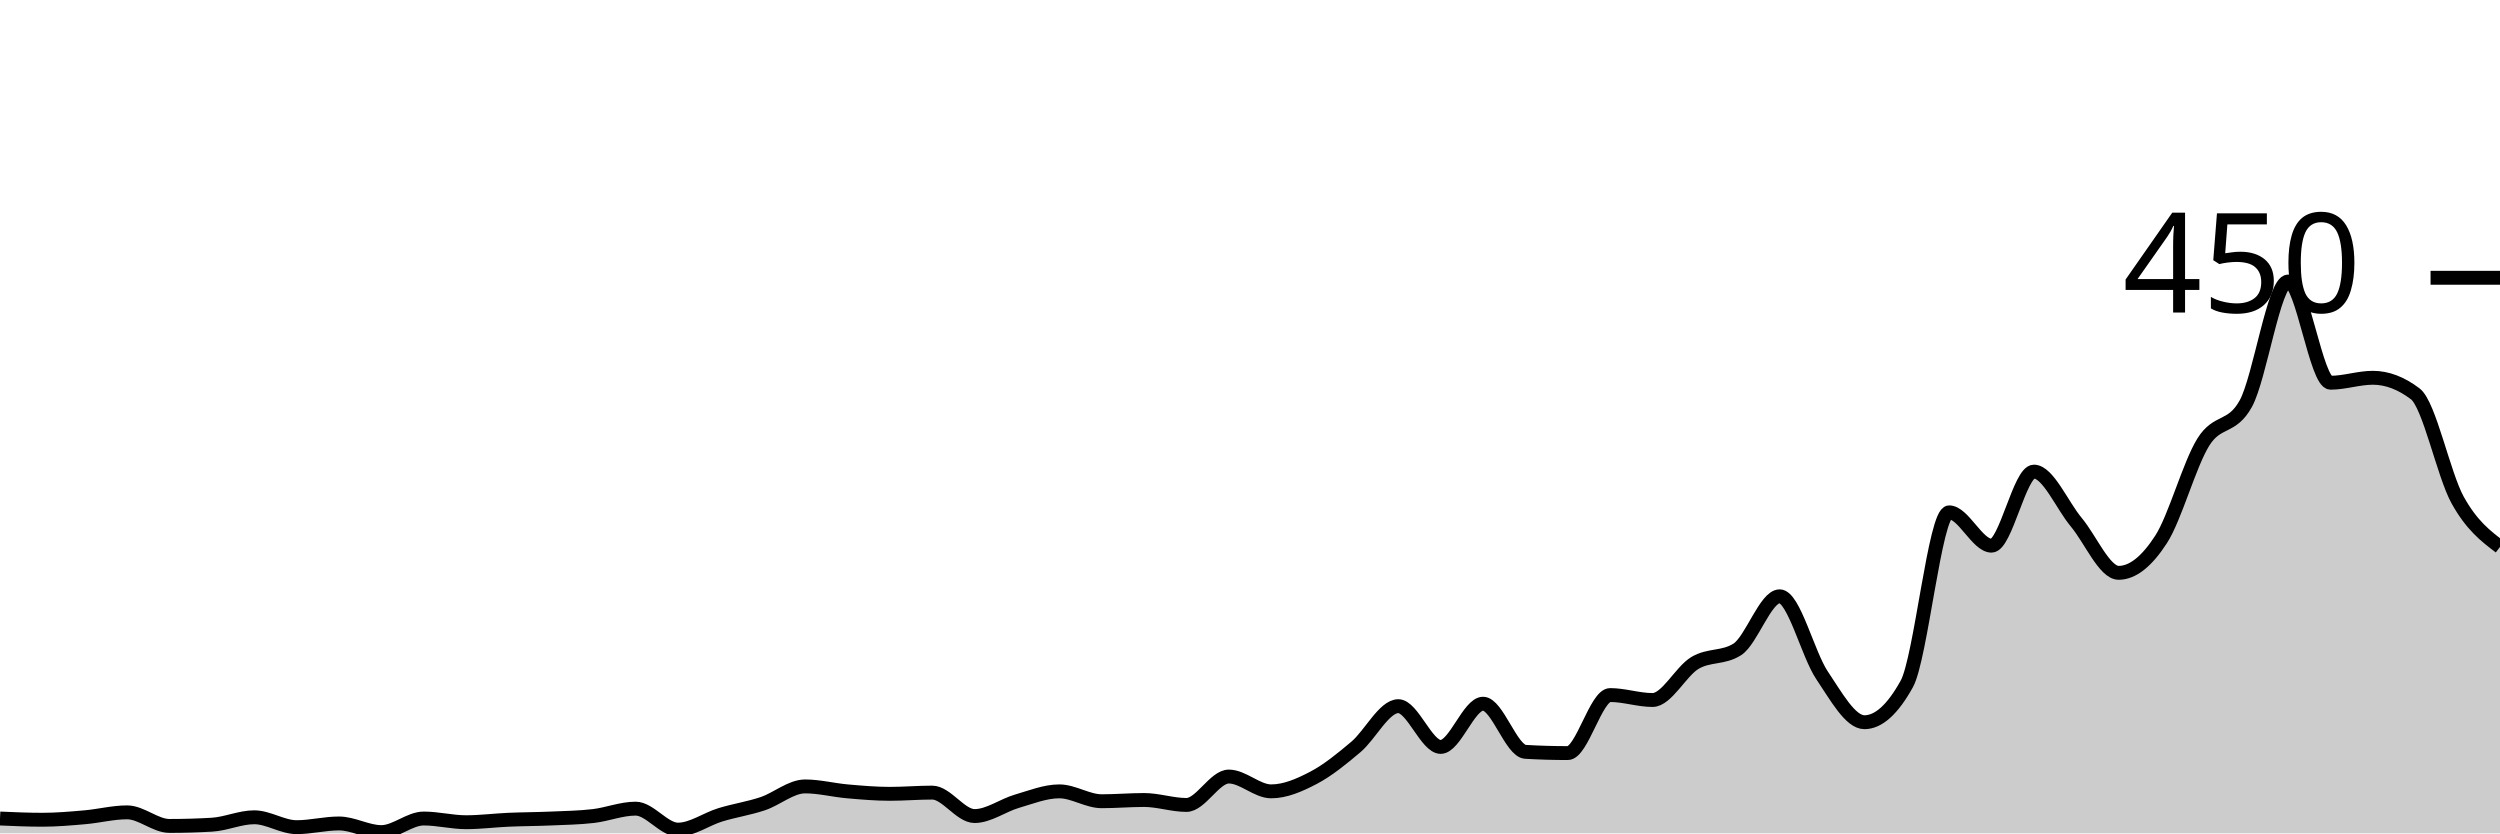
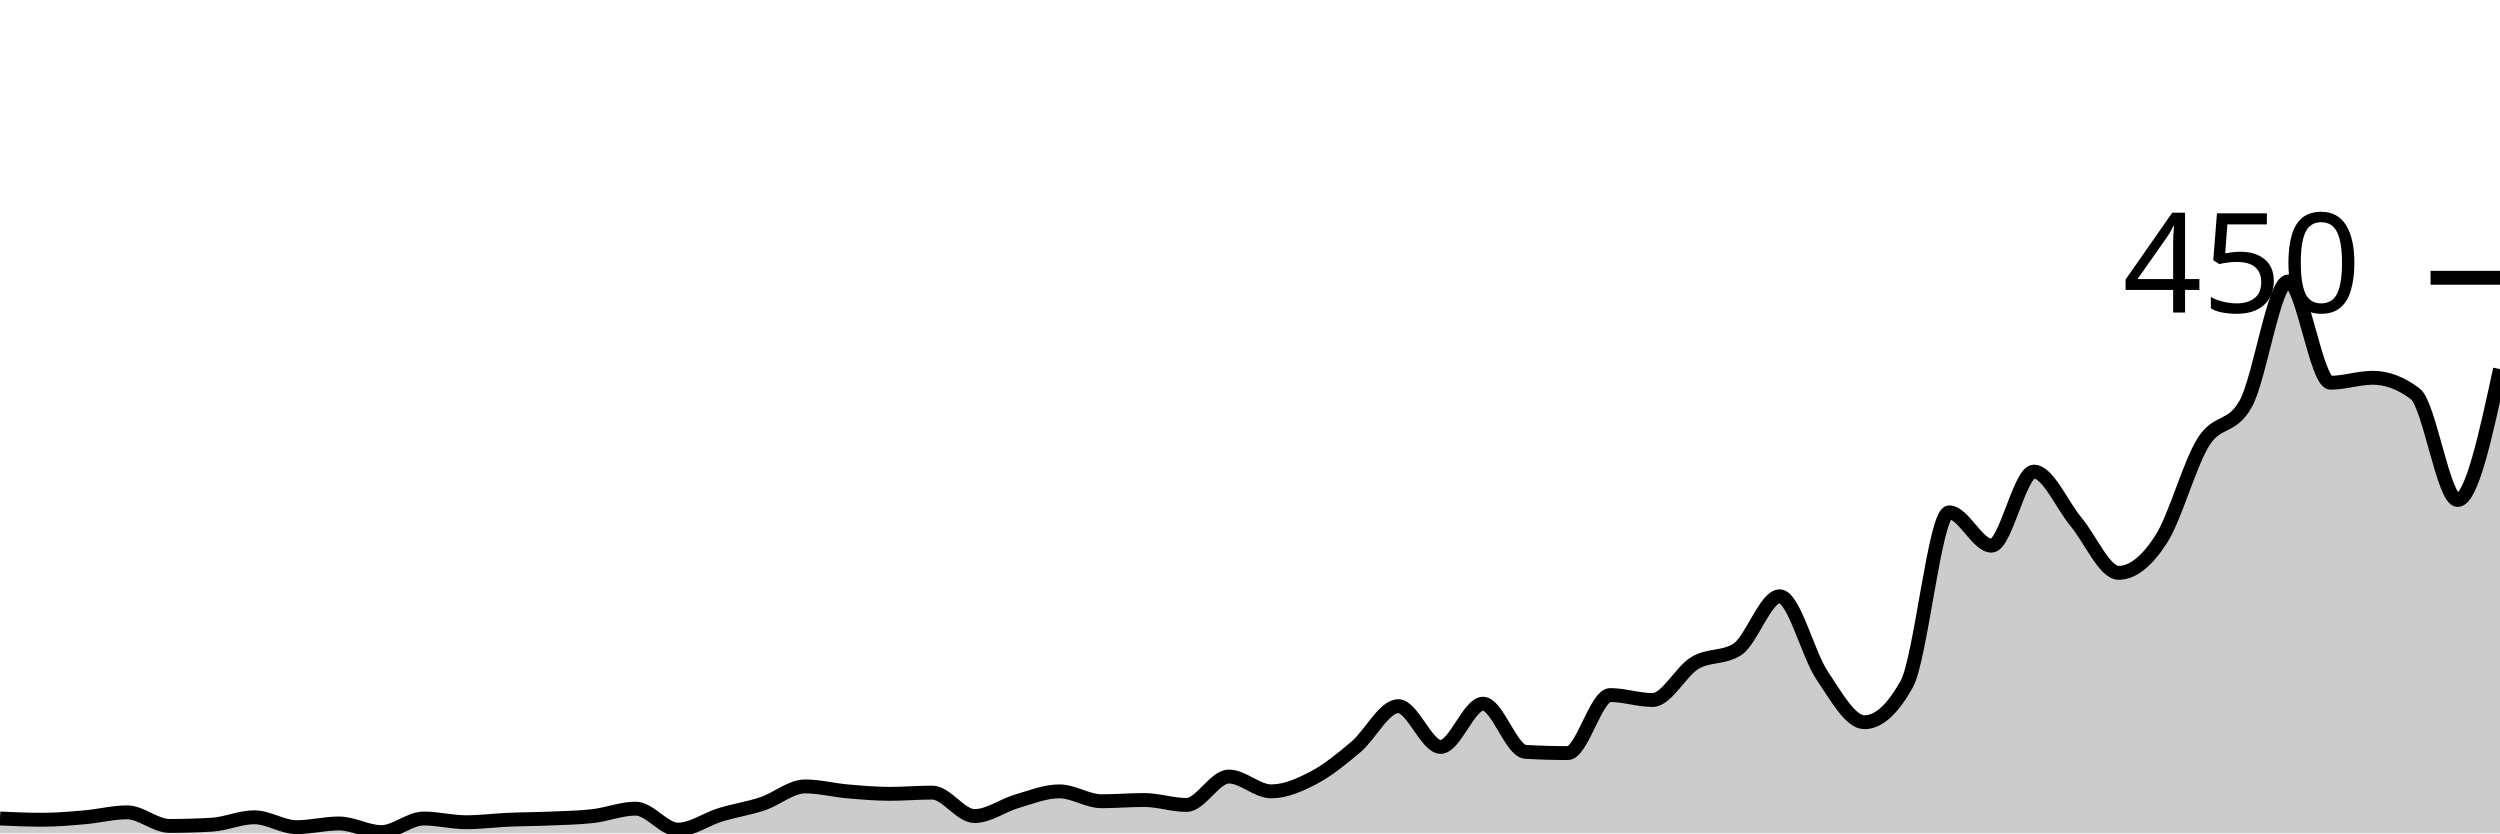
<svg xmlns="http://www.w3.org/2000/svg" viewBox="0 0 180 60">
  <g transform="translate(0,20)">
-     <path class="area" fill="rgba(0, 0, 0, 0.2)" d="M0,38.933C1.017,38.978,2.034,39.022,3.051,39.022C4.068,39.022,5.085,38.933,6.102,38.844C7.119,38.756,8.136,38.489,9.153,38.489C10.169,38.489,11.186,39.467,12.203,39.467C13.22,39.467,14.237,39.437,15.254,39.378C16.271,39.319,17.288,38.844,18.305,38.844C19.322,38.844,20.339,39.556,21.356,39.556C22.373,39.556,23.39,39.289,24.407,39.289C25.424,39.289,26.441,39.911,27.458,39.911C28.475,39.911,29.492,38.933,30.508,38.933C31.525,38.933,32.542,39.2,33.559,39.2C34.576,39.2,35.593,39.067,36.61,39.022C37.627,38.978,38.644,38.978,39.661,38.933C40.678,38.889,41.695,38.874,42.712,38.756C43.729,38.637,44.746,38.222,45.763,38.222C46.78,38.222,47.797,39.733,48.814,39.733C49.831,39.733,50.847,38.978,51.864,38.667C52.881,38.356,53.898,38.207,54.915,37.867C55.932,37.526,56.949,36.622,57.966,36.622C58.983,36.622,60,36.889,61.017,36.978C62.034,37.067,63.051,37.156,64.068,37.156C65.085,37.156,66.102,37.067,67.119,37.067C68.136,37.067,69.153,38.756,70.169,38.756C71.186,38.756,72.203,37.985,73.22,37.689C74.237,37.393,75.254,36.978,76.271,36.978C77.288,36.978,78.305,37.689,79.322,37.689C80.339,37.689,81.356,37.6,82.373,37.6C83.39,37.6,84.407,37.956,85.424,37.956C86.441,37.956,87.458,35.911,88.475,35.911C89.492,35.911,90.508,36.978,91.525,36.978C92.542,36.978,93.559,36.533,94.576,36C95.593,35.467,96.61,34.637,97.627,33.778C98.644,32.919,99.661,30.844,100.678,30.844C101.695,30.844,102.712,33.778,103.729,33.778C104.746,33.778,105.763,30.667,106.78,30.667C107.797,30.667,108.814,34.074,109.831,34.133C110.847,34.193,111.864,34.222,112.881,34.222C113.898,34.222,114.915,30.044,115.932,30.044C116.949,30.044,117.966,30.4,118.983,30.4C120,30.4,121.017,28.341,122.034,27.733C123.051,27.126,124.068,27.407,125.085,26.756C126.102,26.104,127.119,22.933,128.136,22.933C129.153,22.933,130.169,27.111,131.186,28.622C132.203,30.133,133.22,32,134.237,32C135.254,32,136.271,31.081,137.288,29.244C138.305,27.407,139.322,16.889,140.339,16.889C141.356,16.889,142.373,19.289,143.39,19.289C144.407,19.289,145.424,13.956,146.441,13.956C147.458,13.956,148.475,16.385,149.492,17.6C150.508,18.815,151.525,21.244,152.542,21.244C153.559,21.244,154.576,20.415,155.593,18.844C156.61,17.274,157.627,13.452,158.644,11.822C159.661,10.193,160.678,10.904,161.695,9.067C162.712,7.23,163.729,0.267,164.746,0.267C165.763,0.267,166.78,7.556,167.797,7.556C168.814,7.556,169.831,7.2,170.847,7.2C171.864,7.2,172.881,7.585,173.898,8.356C174.915,9.126,175.932,14.163,176.949,16C177.966,17.837,178.983,18.607,180,19.378L180,40C178.983,40,177.966,40,176.949,40C175.932,40,174.915,40,173.898,40C172.881,40,171.864,40,170.847,40C169.831,40,168.814,40,167.797,40C166.78,40,165.763,40,164.746,40C163.729,40,162.712,40,161.695,40C160.678,40,159.661,40,158.644,40C157.627,40,156.61,40,155.593,40C154.576,40,153.559,40,152.542,40C151.525,40,150.508,40,149.492,40C148.475,40,147.458,40,146.441,40C145.424,40,144.407,40,143.39,40C142.373,40,141.356,40,140.339,40C139.322,40,138.305,40,137.288,40C136.271,40,135.254,40,134.237,40C133.22,40,132.203,40,131.186,40C130.169,40,129.153,40,128.136,40C127.119,40,126.102,40,125.085,40C124.068,40,123.051,40,122.034,40C121.017,40,120,40,118.983,40C117.966,40,116.949,40,115.932,40C114.915,40,113.898,40,112.881,40C111.864,40,110.847,40,109.831,40C108.814,40,107.797,40,106.78,40C105.763,40,104.746,40,103.729,40C102.712,40,101.695,40,100.678,40C99.661,40,98.644,40,97.627,40C96.61,40,95.593,40,94.576,40C93.559,40,92.542,40,91.525,40C90.508,40,89.492,40,88.475,40C87.458,40,86.441,40,85.424,40C84.407,40,83.39,40,82.373,40C81.356,40,80.339,40,79.322,40C78.305,40,77.288,40,76.271,40C75.254,40,74.237,40,73.22,40C72.203,40,71.186,40,70.169,40C69.153,40,68.136,40,67.119,40C66.102,40,65.085,40,64.068,40C63.051,40,62.034,40,61.017,40C60,40,58.983,40,57.966,40C56.949,40,55.932,40,54.915,40C53.898,40,52.881,40,51.864,40C50.847,40,49.831,40,48.814,40C47.797,40,46.78,40,45.763,40C44.746,40,43.729,40,42.712,40C41.695,40,40.678,40,39.661,40C38.644,40,37.627,40,36.61,40C35.593,40,34.576,40,33.559,40C32.542,40,31.525,40,30.508,40C29.492,40,28.475,40,27.458,40C26.441,40,25.424,40,24.407,40C23.39,40,22.373,40,21.356,40C20.339,40,19.322,40,18.305,40C17.288,40,16.271,40,15.254,40C14.237,40,13.22,40,12.203,40C11.186,40,10.169,40,9.153,40C8.136,40,7.119,40,6.102,40C5.085,40,4.068,40,3.051,40C2.034,40,1.017,40,0,40Z" />
-     <path class="line" stroke="black" fill="none" d="M0,38.933C1.017,38.978,2.034,39.022,3.051,39.022C4.068,39.022,5.085,38.933,6.102,38.844C7.119,38.756,8.136,38.489,9.153,38.489C10.169,38.489,11.186,39.467,12.203,39.467C13.22,39.467,14.237,39.437,15.254,39.378C16.271,39.319,17.288,38.844,18.305,38.844C19.322,38.844,20.339,39.556,21.356,39.556C22.373,39.556,23.39,39.289,24.407,39.289C25.424,39.289,26.441,39.911,27.458,39.911C28.475,39.911,29.492,38.933,30.508,38.933C31.525,38.933,32.542,39.2,33.559,39.2C34.576,39.2,35.593,39.067,36.61,39.022C37.627,38.978,38.644,38.978,39.661,38.933C40.678,38.889,41.695,38.874,42.712,38.756C43.729,38.637,44.746,38.222,45.763,38.222C46.78,38.222,47.797,39.733,48.814,39.733C49.831,39.733,50.847,38.978,51.864,38.667C52.881,38.356,53.898,38.207,54.915,37.867C55.932,37.526,56.949,36.622,57.966,36.622C58.983,36.622,60,36.889,61.017,36.978C62.034,37.067,63.051,37.156,64.068,37.156C65.085,37.156,66.102,37.067,67.119,37.067C68.136,37.067,69.153,38.756,70.169,38.756C71.186,38.756,72.203,37.985,73.22,37.689C74.237,37.393,75.254,36.978,76.271,36.978C77.288,36.978,78.305,37.689,79.322,37.689C80.339,37.689,81.356,37.6,82.373,37.6C83.39,37.6,84.407,37.956,85.424,37.956C86.441,37.956,87.458,35.911,88.475,35.911C89.492,35.911,90.508,36.978,91.525,36.978C92.542,36.978,93.559,36.533,94.576,36C95.593,35.467,96.61,34.637,97.627,33.778C98.644,32.919,99.661,30.844,100.678,30.844C101.695,30.844,102.712,33.778,103.729,33.778C104.746,33.778,105.763,30.667,106.78,30.667C107.797,30.667,108.814,34.074,109.831,34.133C110.847,34.193,111.864,34.222,112.881,34.222C113.898,34.222,114.915,30.044,115.932,30.044C116.949,30.044,117.966,30.4,118.983,30.4C120,30.4,121.017,28.341,122.034,27.733C123.051,27.126,124.068,27.407,125.085,26.756C126.102,26.104,127.119,22.933,128.136,22.933C129.153,22.933,130.169,27.111,131.186,28.622C132.203,30.133,133.22,32,134.237,32C135.254,32,136.271,31.081,137.288,29.244C138.305,27.407,139.322,16.889,140.339,16.889C141.356,16.889,142.373,19.289,143.39,19.289C144.407,19.289,145.424,13.956,146.441,13.956C147.458,13.956,148.475,16.385,149.492,17.6C150.508,18.815,151.525,21.244,152.542,21.244C153.559,21.244,154.576,20.415,155.593,18.844C156.61,17.274,157.627,13.452,158.644,11.822C159.661,10.193,160.678,10.904,161.695,9.067C162.712,7.23,163.729,0.267,164.746,0.267C165.763,0.267,166.78,7.556,167.797,7.556C168.814,7.556,169.831,7.2,170.847,7.2C171.864,7.2,172.881,7.585,173.898,8.356C174.915,9.126,175.932,14.163,176.949,16C177.966,17.837,178.983,18.607,180,19.378" />
+     <path class="area" fill="rgba(0, 0, 0, 0.2)" d="M0,38.933C1.017,38.978,2.034,39.022,3.051,39.022C4.068,39.022,5.085,38.933,6.102,38.844C7.119,38.756,8.136,38.489,9.153,38.489C10.169,38.489,11.186,39.467,12.203,39.467C13.22,39.467,14.237,39.437,15.254,39.378C16.271,39.319,17.288,38.844,18.305,38.844C19.322,38.844,20.339,39.556,21.356,39.556C22.373,39.556,23.39,39.289,24.407,39.289C25.424,39.289,26.441,39.911,27.458,39.911C28.475,39.911,29.492,38.933,30.508,38.933C31.525,38.933,32.542,39.2,33.559,39.2C34.576,39.2,35.593,39.067,36.61,39.022C37.627,38.978,38.644,38.978,39.661,38.933C40.678,38.889,41.695,38.874,42.712,38.756C43.729,38.637,44.746,38.222,45.763,38.222C46.78,38.222,47.797,39.733,48.814,39.733C49.831,39.733,50.847,38.978,51.864,38.667C52.881,38.356,53.898,38.207,54.915,37.867C55.932,37.526,56.949,36.622,57.966,36.622C58.983,36.622,60,36.889,61.017,36.978C62.034,37.067,63.051,37.156,64.068,37.156C65.085,37.156,66.102,37.067,67.119,37.067C68.136,37.067,69.153,38.756,70.169,38.756C71.186,38.756,72.203,37.985,73.22,37.689C74.237,37.393,75.254,36.978,76.271,36.978C77.288,36.978,78.305,37.689,79.322,37.689C80.339,37.689,81.356,37.6,82.373,37.6C83.39,37.6,84.407,37.956,85.424,37.956C86.441,37.956,87.458,35.911,88.475,35.911C89.492,35.911,90.508,36.978,91.525,36.978C92.542,36.978,93.559,36.533,94.576,36C95.593,35.467,96.61,34.637,97.627,33.778C98.644,32.919,99.661,30.844,100.678,30.844C101.695,30.844,102.712,33.778,103.729,33.778C104.746,33.778,105.763,30.667,106.78,30.667C107.797,30.667,108.814,34.074,109.831,34.133C110.847,34.193,111.864,34.222,112.881,34.222C113.898,34.222,114.915,30.044,115.932,30.044C116.949,30.044,117.966,30.4,118.983,30.4C120,30.4,121.017,28.341,122.034,27.733C123.051,27.126,124.068,27.407,125.085,26.756C126.102,26.104,127.119,22.933,128.136,22.933C129.153,22.933,130.169,27.111,131.186,28.622C132.203,30.133,133.22,32,134.237,32C135.254,32,136.271,31.081,137.288,29.244C138.305,27.407,139.322,16.889,140.339,16.889C141.356,16.889,142.373,19.289,143.39,19.289C144.407,19.289,145.424,13.956,146.441,13.956C147.458,13.956,148.475,16.385,149.492,17.6C150.508,18.815,151.525,21.244,152.542,21.244C153.559,21.244,154.576,20.415,155.593,18.844C156.61,17.274,157.627,13.452,158.644,11.822C159.661,10.193,160.678,10.904,161.695,9.067C162.712,7.23,163.729,0.267,164.746,0.267C165.763,0.267,166.78,7.556,167.797,7.556C168.814,7.556,169.831,7.2,170.847,7.2C171.864,7.2,172.881,7.585,173.898,8.356C174.915,9.126,175.932,16,176.949,16C177.966,16,178.983,11.289,180,6.578L180,40C178.983,40,177.966,40,176.949,40C175.932,40,174.915,40,173.898,40C172.881,40,171.864,40,170.847,40C169.831,40,168.814,40,167.797,40C166.78,40,165.763,40,164.746,40C163.729,40,162.712,40,161.695,40C160.678,40,159.661,40,158.644,40C157.627,40,156.61,40,155.593,40C154.576,40,153.559,40,152.542,40C151.525,40,150.508,40,149.492,40C148.475,40,147.458,40,146.441,40C145.424,40,144.407,40,143.39,40C142.373,40,141.356,40,140.339,40C139.322,40,138.305,40,137.288,40C136.271,40,135.254,40,134.237,40C133.22,40,132.203,40,131.186,40C130.169,40,129.153,40,128.136,40C127.119,40,126.102,40,125.085,40C124.068,40,123.051,40,122.034,40C121.017,40,120,40,118.983,40C117.966,40,116.949,40,115.932,40C114.915,40,113.898,40,112.881,40C111.864,40,110.847,40,109.831,40C108.814,40,107.797,40,106.78,40C105.763,40,104.746,40,103.729,40C102.712,40,101.695,40,100.678,40C99.661,40,98.644,40,97.627,40C96.61,40,95.593,40,94.576,40C93.559,40,92.542,40,91.525,40C90.508,40,89.492,40,88.475,40C87.458,40,86.441,40,85.424,40C84.407,40,83.39,40,82.373,40C81.356,40,80.339,40,79.322,40C78.305,40,77.288,40,76.271,40C75.254,40,74.237,40,73.22,40C72.203,40,71.186,40,70.169,40C69.153,40,68.136,40,67.119,40C66.102,40,65.085,40,64.068,40C63.051,40,62.034,40,61.017,40C60,40,58.983,40,57.966,40C56.949,40,55.932,40,54.915,40C53.898,40,52.881,40,51.864,40C50.847,40,49.831,40,48.814,40C47.797,40,46.78,40,45.763,40C44.746,40,43.729,40,42.712,40C41.695,40,40.678,40,39.661,40C38.644,40,37.627,40,36.61,40C35.593,40,34.576,40,33.559,40C32.542,40,31.525,40,30.508,40C29.492,40,28.475,40,27.458,40C26.441,40,25.424,40,24.407,40C23.39,40,22.373,40,21.356,40C20.339,40,19.322,40,18.305,40C17.288,40,16.271,40,15.254,40C14.237,40,13.22,40,12.203,40C11.186,40,10.169,40,9.153,40C8.136,40,7.119,40,6.102,40C5.085,40,4.068,40,3.051,40C2.034,40,1.017,40,0,40Z" />
+     <path class="line" stroke="black" fill="none" d="M0,38.933C1.017,38.978,2.034,39.022,3.051,39.022C4.068,39.022,5.085,38.933,6.102,38.844C7.119,38.756,8.136,38.489,9.153,38.489C10.169,38.489,11.186,39.467,12.203,39.467C13.22,39.467,14.237,39.437,15.254,39.378C16.271,39.319,17.288,38.844,18.305,38.844C19.322,38.844,20.339,39.556,21.356,39.556C22.373,39.556,23.39,39.289,24.407,39.289C25.424,39.289,26.441,39.911,27.458,39.911C28.475,39.911,29.492,38.933,30.508,38.933C31.525,38.933,32.542,39.2,33.559,39.2C34.576,39.2,35.593,39.067,36.61,39.022C37.627,38.978,38.644,38.978,39.661,38.933C40.678,38.889,41.695,38.874,42.712,38.756C43.729,38.637,44.746,38.222,45.763,38.222C46.78,38.222,47.797,39.733,48.814,39.733C49.831,39.733,50.847,38.978,51.864,38.667C52.881,38.356,53.898,38.207,54.915,37.867C55.932,37.526,56.949,36.622,57.966,36.622C58.983,36.622,60,36.889,61.017,36.978C62.034,37.067,63.051,37.156,64.068,37.156C65.085,37.156,66.102,37.067,67.119,37.067C68.136,37.067,69.153,38.756,70.169,38.756C71.186,38.756,72.203,37.985,73.22,37.689C74.237,37.393,75.254,36.978,76.271,36.978C77.288,36.978,78.305,37.689,79.322,37.689C80.339,37.689,81.356,37.6,82.373,37.6C83.39,37.6,84.407,37.956,85.424,37.956C86.441,37.956,87.458,35.911,88.475,35.911C89.492,35.911,90.508,36.978,91.525,36.978C92.542,36.978,93.559,36.533,94.576,36C95.593,35.467,96.61,34.637,97.627,33.778C98.644,32.919,99.661,30.844,100.678,30.844C101.695,30.844,102.712,33.778,103.729,33.778C104.746,33.778,105.763,30.667,106.78,30.667C107.797,30.667,108.814,34.074,109.831,34.133C110.847,34.193,111.864,34.222,112.881,34.222C113.898,34.222,114.915,30.044,115.932,30.044C116.949,30.044,117.966,30.4,118.983,30.4C120,30.4,121.017,28.341,122.034,27.733C123.051,27.126,124.068,27.407,125.085,26.756C126.102,26.104,127.119,22.933,128.136,22.933C129.153,22.933,130.169,27.111,131.186,28.622C132.203,30.133,133.22,32,134.237,32C135.254,32,136.271,31.081,137.288,29.244C138.305,27.407,139.322,16.889,140.339,16.889C141.356,16.889,142.373,19.289,143.39,19.289C144.407,19.289,145.424,13.956,146.441,13.956C147.458,13.956,148.475,16.385,149.492,17.6C150.508,18.815,151.525,21.244,152.542,21.244C153.559,21.244,154.576,20.415,155.593,18.844C156.61,17.274,157.627,13.452,158.644,11.822C159.661,10.193,160.678,10.904,161.695,9.067C162.712,7.23,163.729,0.267,164.746,0.267C165.763,0.267,166.78,7.556,167.797,7.556C168.814,7.556,169.831,7.2,170.847,7.2C171.864,7.2,172.881,7.585,173.898,8.356C174.915,9.126,175.932,16,176.949,16C177.966,16,178.983,11.289,180,6.578" />
    <path class="axis-ceiling" stroke-width="1" stroke="black" fill="none" d="M175,0L180,0" />
    <text class="axis-ceiling-label" font-family="sans-serif" text-anchor="end" font-size="10px" x="170" y="2.5">450</text>
  </g>
</svg>
